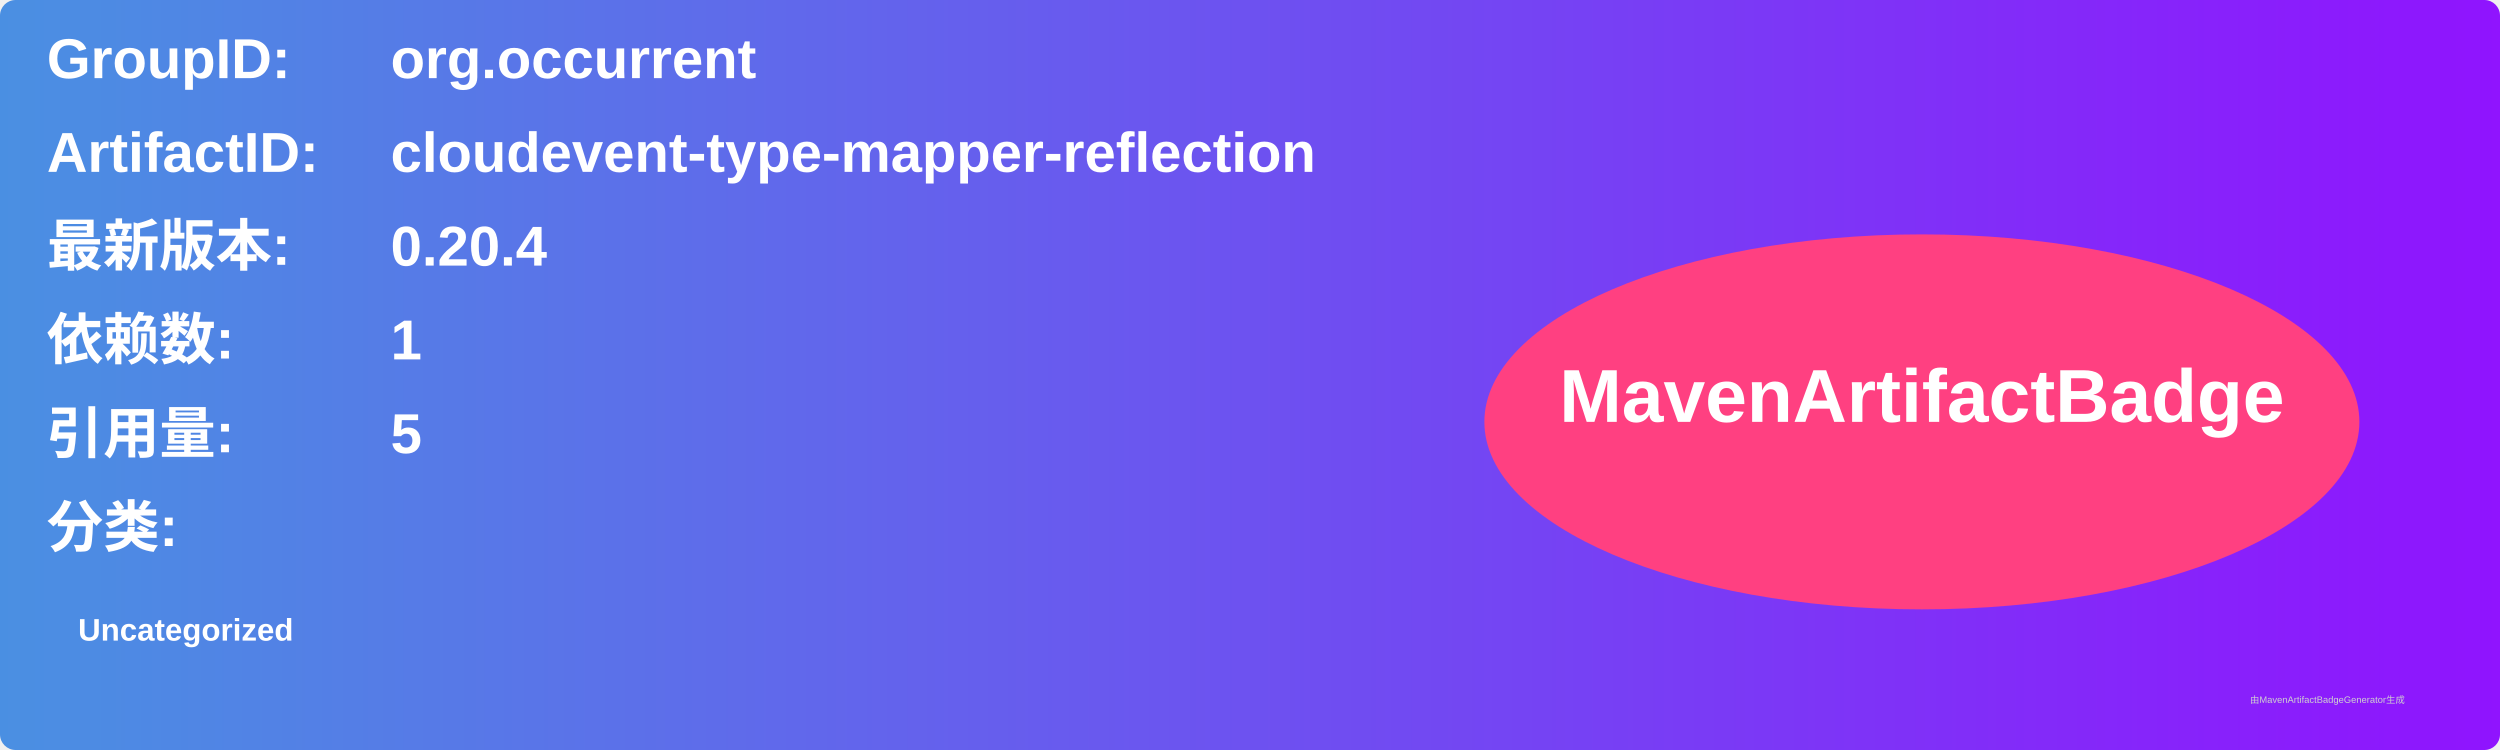
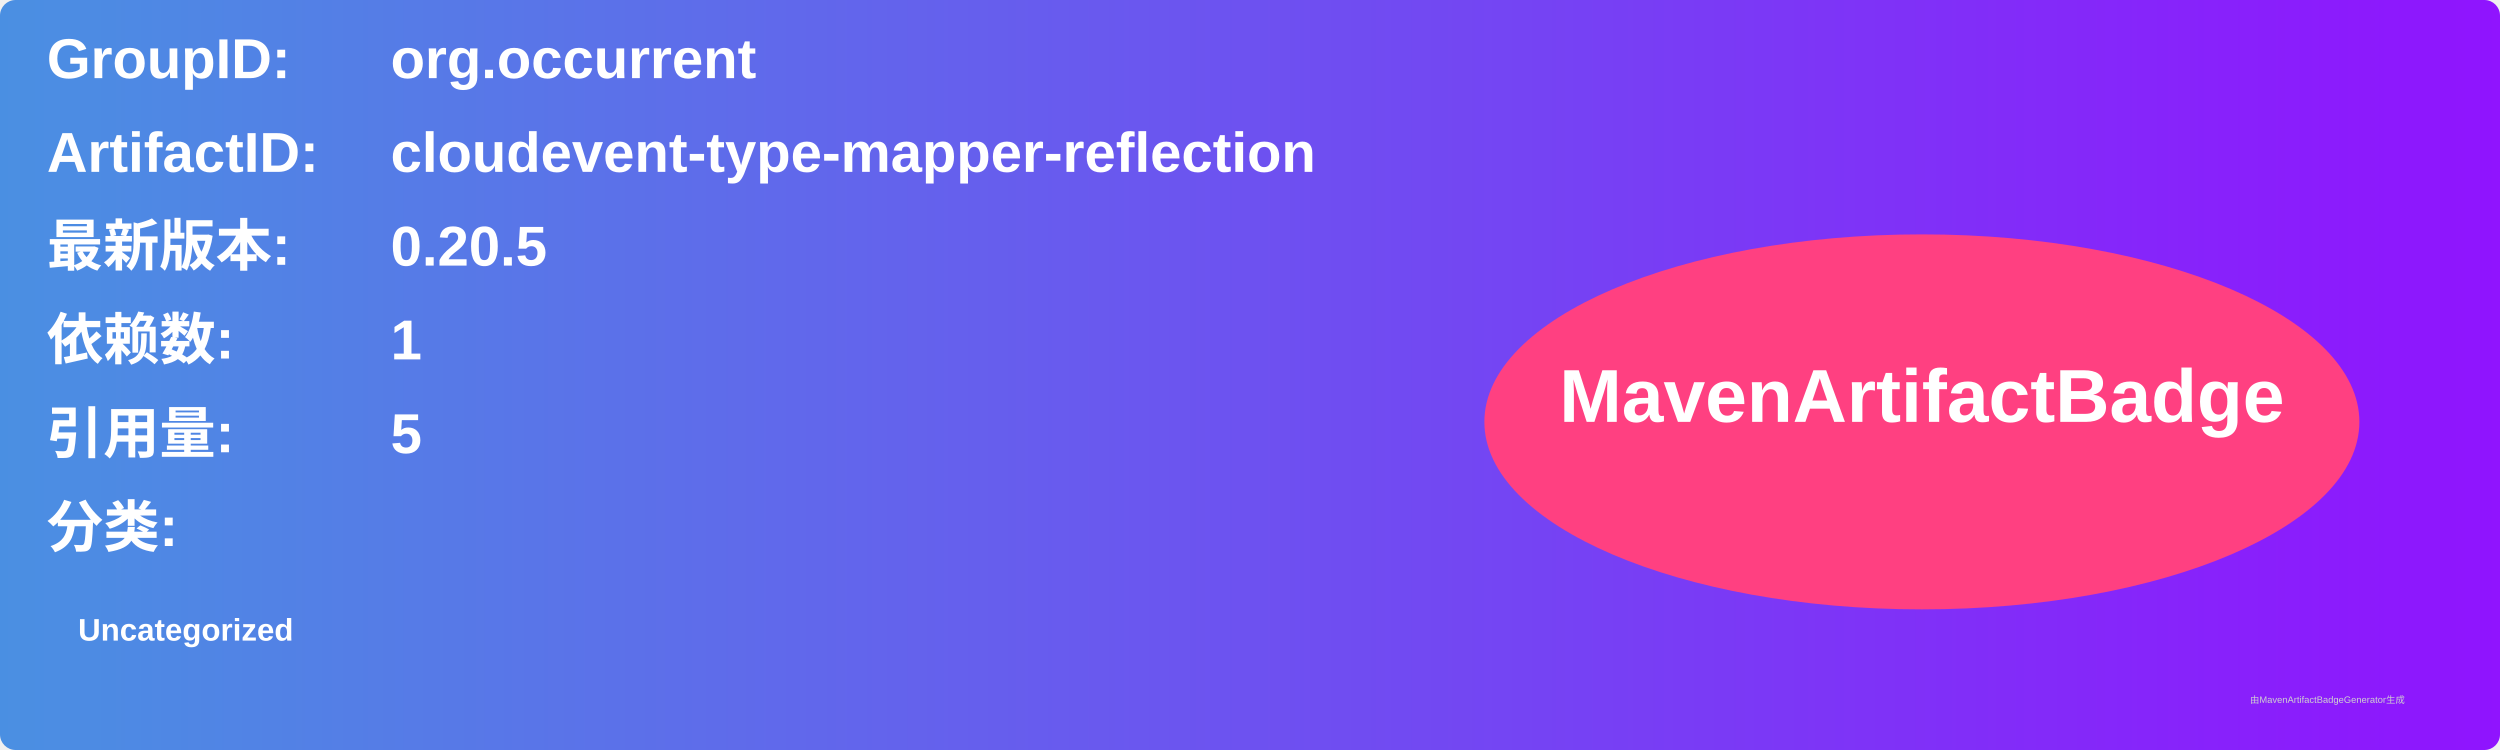
<svg xmlns="http://www.w3.org/2000/svg" width="800" height="240" viewBox="0 0 800 240">
  <linearGradient id="grad" x1="0%" y1="0%" x2="100%" y2="0%">
    <stop offset="0%" stop-color="#4a90e2" />
    <stop offset="100%" stop-color="#9013fe" />
  </linearGradient>
  <rect width="100%" height="100%" rx="5" ry="5" fill="url(#grad)" />
  <g transform="translate(15, 15)">
    <text x="0" y="10" font-family="Arial" font-size="18" fill="white" font-weight="bold" width="260">GroupID:</text>
    <text x="110" y="10" font-family="Arial" font-size="18" fill="white" font-weight="bold" width="460">org.occurrent</text>
    <text x="0" y="40" font-family="Arial" font-size="18" fill="white" font-weight="bold" width="260">ArtifactID:</text>
    <text x="110" y="40" font-family="Arial" font-size="18" fill="white" font-weight="bold" width="460">cloudevent-type-mapper-reflection</text>
    <text x="0" y="70" font-family="Arial" font-size="18" fill="white" font-weight="bold">最新版本:</text>
    <text x="110" y="70" font-family="Arial" font-size="18" fill="white" font-weight="bold">
-       <tspan font-weight="bold">0.20.4</tspan>
+       <tspan font-weight="bold">0.20.5</tspan>
    </text>
    <text x="0" y="100" font-family="Arial" font-size="18" fill="white" font-weight="bold">依赖数: </text>
    <text x="110" y="100" font-family="Arial" font-size="18" fill="white">
      <tspan font-weight="bold">1</tspan>
    </text>
    <text x="0" y="130" font-family="Arial" font-size="18" fill="white" font-weight="bold">引用量: </text>
    <text x="110" y="130" font-family="Arial" font-size="18" fill="white">
      <tspan font-weight="bold">5</tspan>
    </text>
    <text x="0" y="160" font-family="Arial" font-size="18" fill="white" font-weight="bold">分类:</text>
    <text x="10" y="190" font-family="Arial" font-size="10" fill="white">
      <tspan font-weight="bold">Uncategorized</tspan>
    </text>
    <ellipse cx="600" cy="120" rx="140" ry="60" fill="#ff4081" />
    <text x="600" y="120" text-anchor="middle" font-family="Arial" font-size="24" fill="white" font-weight="bold">MavenArtifactBadge</text>
  </g>
  <text x="720" y="225" font-family="Arial" font-size="3" fill="#d0d0d0">由MavenArtifactBadgeGenerator生成</text>
</svg>
